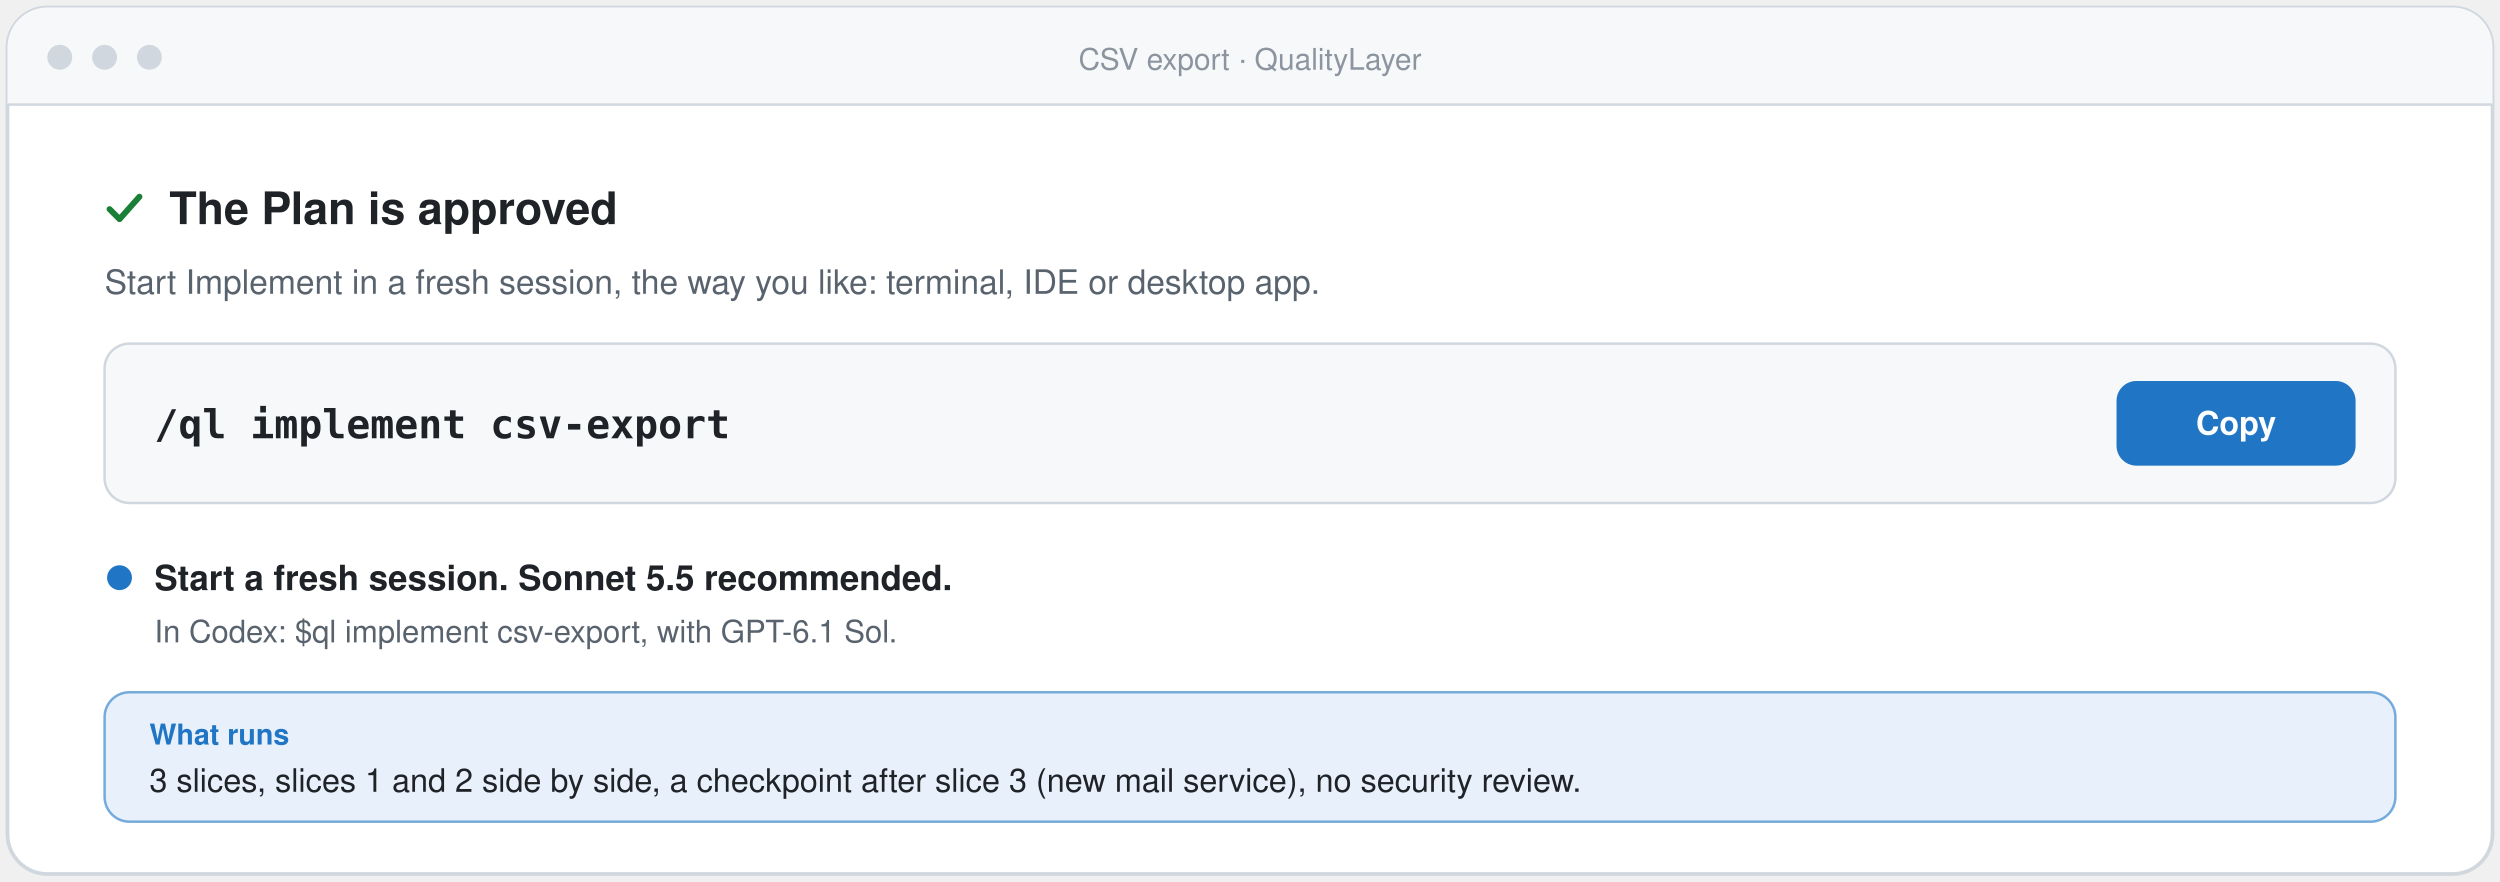
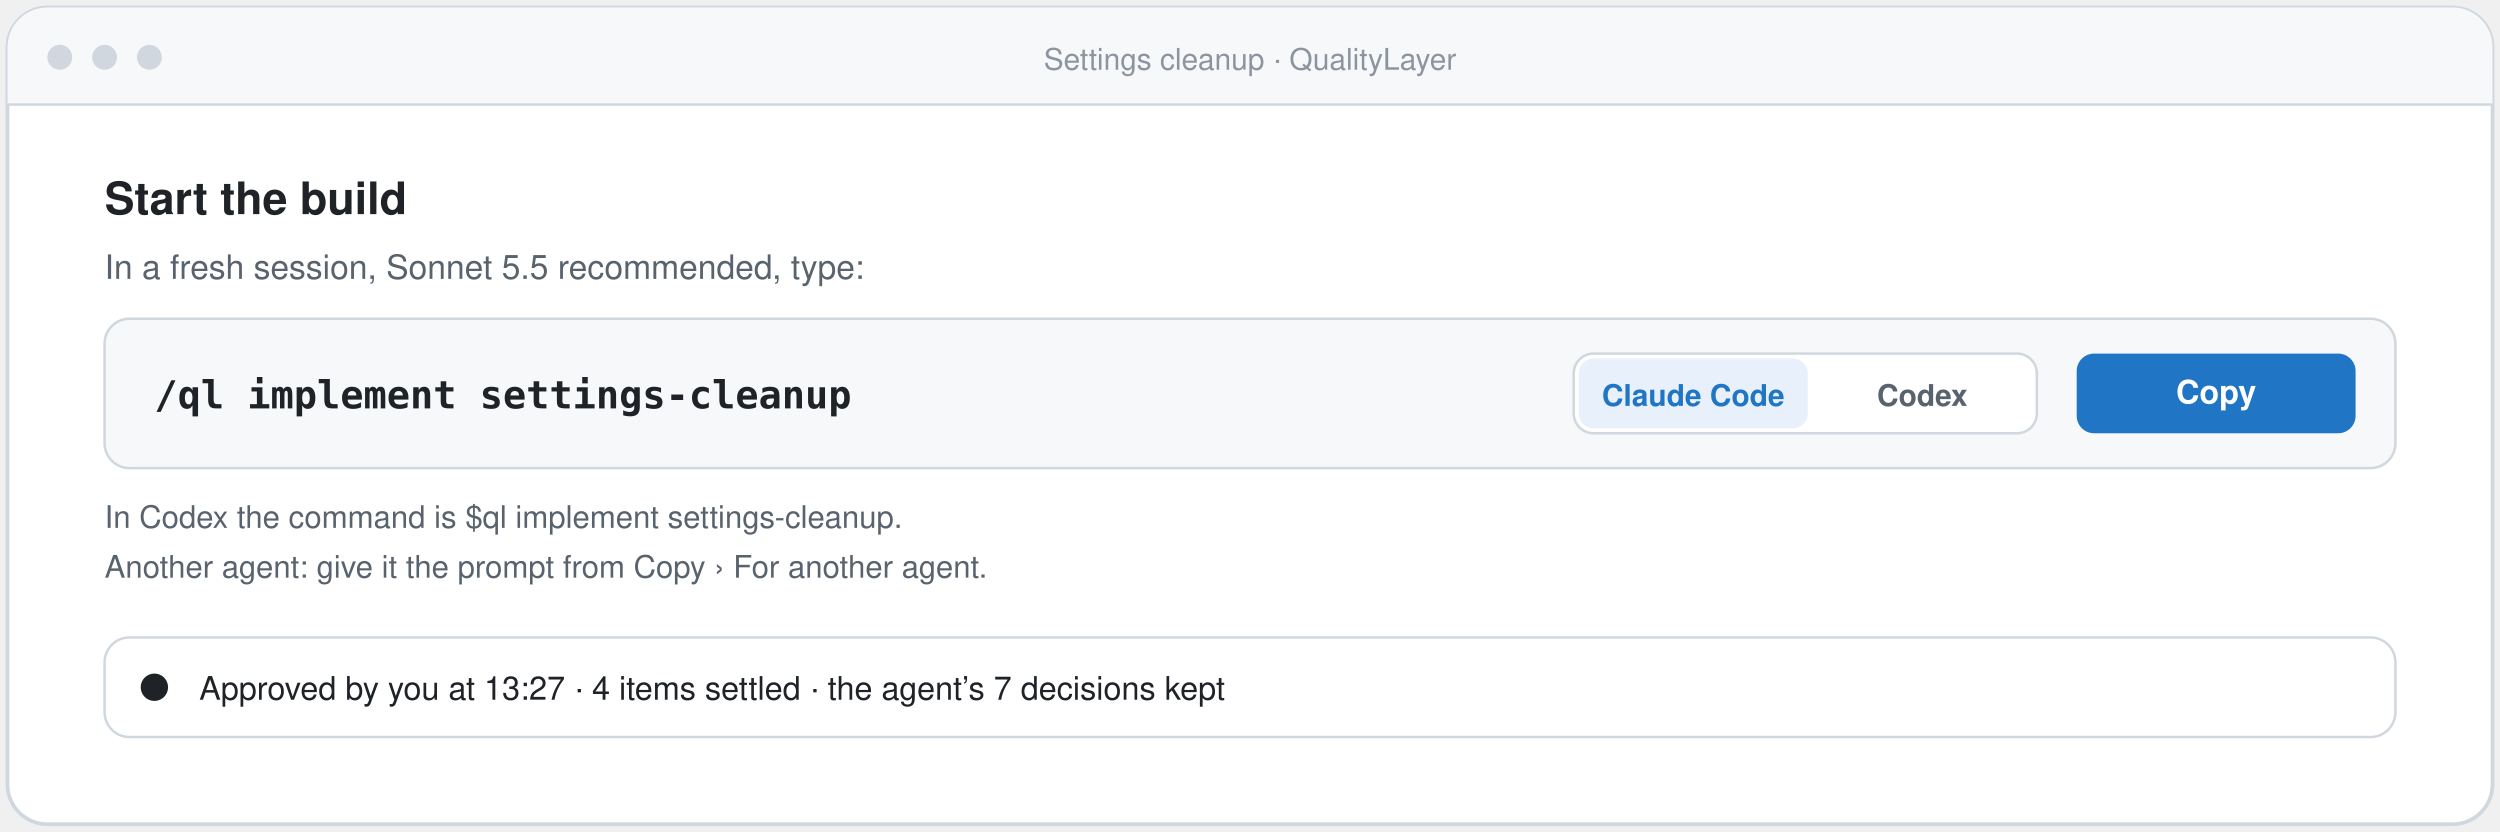
- <svg xmlns="http://www.w3.org/2000/svg" width="1004" height="354" viewBox="-2 -2 1004 354" role="img" aria-label="After you approve the Plan, the App shows the prompt /ql implement csv-export with a Copy button and the advice to start a fresh session with Sonnet 5.5">
-   <rect x="1" y="1" width="998" height="348" rx="16" fill="#ffffff" stroke="#d0d7de" stroke-width="1.5" />
+ <svg xmlns="http://www.w3.org/2000/svg" width="1004" height="334" viewBox="-2 -2 1004 334" role="img" aria-label="After you approve the Plan, the App shows /ql implement settings-cleanup with a Claude Code and Codex switch and a Copy button, and a line of what you settled">
+   <rect x="1" y="1" width="998" height="328" rx="16" fill="#ffffff" stroke="#d0d7de" stroke-width="1.5" />
  <path d="M1 17 a16 16 0 0 1 16 -16 H983 a16 16 0 0 1 16 16 V40 H1 Z" fill="#f6f8fa" />
  <line x1="1" y1="40" x2="999" y2="40" stroke="#d0d7de" />
  <circle cx="22" cy="21" r="5" fill="#d0d7de" />
  <circle cx="40" cy="21" r="5" fill="#d0d7de" />
  <circle cx="58" cy="21" r="5" fill="#d0d7de" />
-   <text x="500.0" y="26" font-family="-apple-system, BlinkMacSystemFont, 'Segoe UI', 'Helvetica Neue', Helvetica, Arial, sans-serif" font-size="12" font-weight="500" fill="#8c959f" text-anchor="middle">CSV export · QualityLayer</text>
-   <path d="M42 82 l4 4 l8 -9" fill="none" stroke="#1a7f37" stroke-width="2.4" stroke-linecap="round" stroke-linejoin="round" />
-   <text x="66" y="88" font-family="-apple-system, BlinkMacSystemFont, 'Segoe UI', 'Helvetica Neue', Helvetica, Arial, sans-serif" font-size="18" font-weight="650" fill="#1f2328" text-anchor="start">The Plan is approved</text>
-   <text x="40" y="116" font-family="-apple-system, BlinkMacSystemFont, 'Segoe UI', 'Helvetica Neue', Helvetica, Arial, sans-serif" font-size="13.5" font-weight="400" fill="#59636e" text-anchor="start">Start Implement in a fresh session, the way you like: terminal, IDE or desktop app.</text>
-   <rect x="40" y="136" width="920" height="64" rx="10" fill="#f6f8fa" stroke="#d0d7de" />
-   <text x="60" y="174" font-family="ui-monospace, SFMono-Regular, Menlo, Consolas, monospace" font-size="16" font-weight="600" fill="#1f2328" text-anchor="start">/ql implement csv-export</text>
-   <rect x="848" y="151" width="96" height="34" rx="8" fill="#2076c5" />
-   <text x="896.0" y="172.5" font-family="-apple-system, BlinkMacSystemFont, 'Segoe UI', 'Helvetica Neue', Helvetica, Arial, sans-serif" font-size="13" font-weight="650" fill="#ffffff" text-anchor="middle">Copy</text>
-   <circle cx="46" cy="230" r="5" fill="#2076c5" />
-   <text x="60" y="235" font-family="-apple-system, BlinkMacSystemFont, 'Segoe UI', 'Helvetica Neue', Helvetica, Arial, sans-serif" font-size="14" font-weight="600" fill="#1f2328" text-anchor="start">Start a fresh session. Sonnet 5.5 recommended.</text>
-   <text x="60" y="256" font-family="-apple-system, BlinkMacSystemFont, 'Segoe UI', 'Helvetica Neue', Helvetica, Arial, sans-serif" font-size="12.5" font-weight="400" fill="#59636e" text-anchor="start">In Codex: $ql implement csv-export, with GPT-6.1 Sol.</text>
-   <rect x="40" y="276" width="920" height="52" rx="10" fill="#e8f1fb" stroke="#2076c5" stroke-opacity="0.6" />
-   <text x="58" y="297" font-family="-apple-system, BlinkMacSystemFont, 'Segoe UI', 'Helvetica Neue', Helvetica, Arial, sans-serif" font-size="11.5" font-weight="700" fill="#2076c5" text-anchor="start">What runs</text>
-   <text x="58" y="316" font-family="-apple-system, BlinkMacSystemFont, 'Segoe UI', 'Helvetica Neue', Helvetica, Arial, sans-serif" font-size="13" font-weight="400" fill="#1f2328" text-anchor="start">3 slices, slices 1 and 2 side by side, a checkpoint after slice 3 (new mail service), no security review.</text>
+   <text x="500.0" y="26" font-family="-apple-system, BlinkMacSystemFont, 'Segoe UI', 'Helvetica Neue', Helvetica, Arial, sans-serif" font-size="12" font-weight="500" fill="#8c959f" text-anchor="middle">Settings cleanup · QualityLayer</text>
+   <text x="40" y="84" font-family="-apple-system, BlinkMacSystemFont, 'Segoe UI', 'Helvetica Neue', Helvetica, Arial, sans-serif" font-size="18" font-weight="650" fill="#1f2328" text-anchor="start">Start the build</text>
+   <text x="40" y="110" font-family="-apple-system, BlinkMacSystemFont, 'Segoe UI', 'Helvetica Neue', Helvetica, Arial, sans-serif" font-size="13.5" font-weight="400" fill="#59636e" text-anchor="start">In a fresh session, Sonnet 5.5 recommended, type:</text>
+   <rect x="40" y="126" width="920" height="60" rx="10" fill="#f6f8fa" stroke="#d0d7de" />
+   <text x="60" y="162" font-family="ui-monospace, SFMono-Regular, Menlo, Consolas, monospace" font-size="15.5" font-weight="600" fill="#1f2328" text-anchor="start">/ql implement settings-cleanup</text>
+   <rect x="630" y="140" width="186" height="32" rx="8" fill="#ffffff" stroke="#d0d7de" />
+   <rect x="632" y="142" width="92" height="28" rx="6" fill="#e8f1fb" />
+   <text x="678" y="161" font-family="-apple-system, BlinkMacSystemFont, 'Segoe UI', 'Helvetica Neue', Helvetica, Arial, sans-serif" font-size="12" font-weight="650" fill="#2076c5" text-anchor="middle">Claude Code</text>
+   <text x="770" y="161" font-family="-apple-system, BlinkMacSystemFont, 'Segoe UI', 'Helvetica Neue', Helvetica, Arial, sans-serif" font-size="12" font-weight="600" fill="#59636e" text-anchor="middle">Codex</text>
+   <rect x="832" y="140" width="112" height="32" rx="7" fill="#2076c5" />
+   <text x="888.0" y="160.0" font-family="-apple-system, BlinkMacSystemFont, 'Segoe UI', 'Helvetica Neue', Helvetica, Arial, sans-serif" font-size="13" font-weight="650" fill="#ffffff" text-anchor="middle">Copy</text>
+   <text x="40" y="210" font-family="-apple-system, BlinkMacSystemFont, 'Segoe UI', 'Helvetica Neue', Helvetica, Arial, sans-serif" font-size="12.5" font-weight="400" fill="#59636e" text-anchor="start">In Codex the command is $ql implement settings-cleanup.</text>
+   <text x="40" y="230" font-family="-apple-system, BlinkMacSystemFont, 'Segoe UI', 'Helvetica Neue', Helvetica, Arial, sans-serif" font-size="12.5" font-weight="400" fill="#59636e" text-anchor="start">Another agent: give it the prompt from Copy › For another agent.</text>
+   <rect x="40" y="254" width="920" height="40" rx="10" fill="#ffffff" stroke="#d0d7de" />
+   <circle cx="60" cy="274" r="5.5" fill="#1f2328" />
+   <text x="78" y="279" font-family="-apple-system, BlinkMacSystemFont, 'Segoe UI', 'Helvetica Neue', Helvetica, Arial, sans-serif" font-size="13" font-weight="500" fill="#1f2328" text-anchor="start">Approved by you at 13:27 · 4 items settled · the agent’s 7 decisions kept</text>
</svg>
